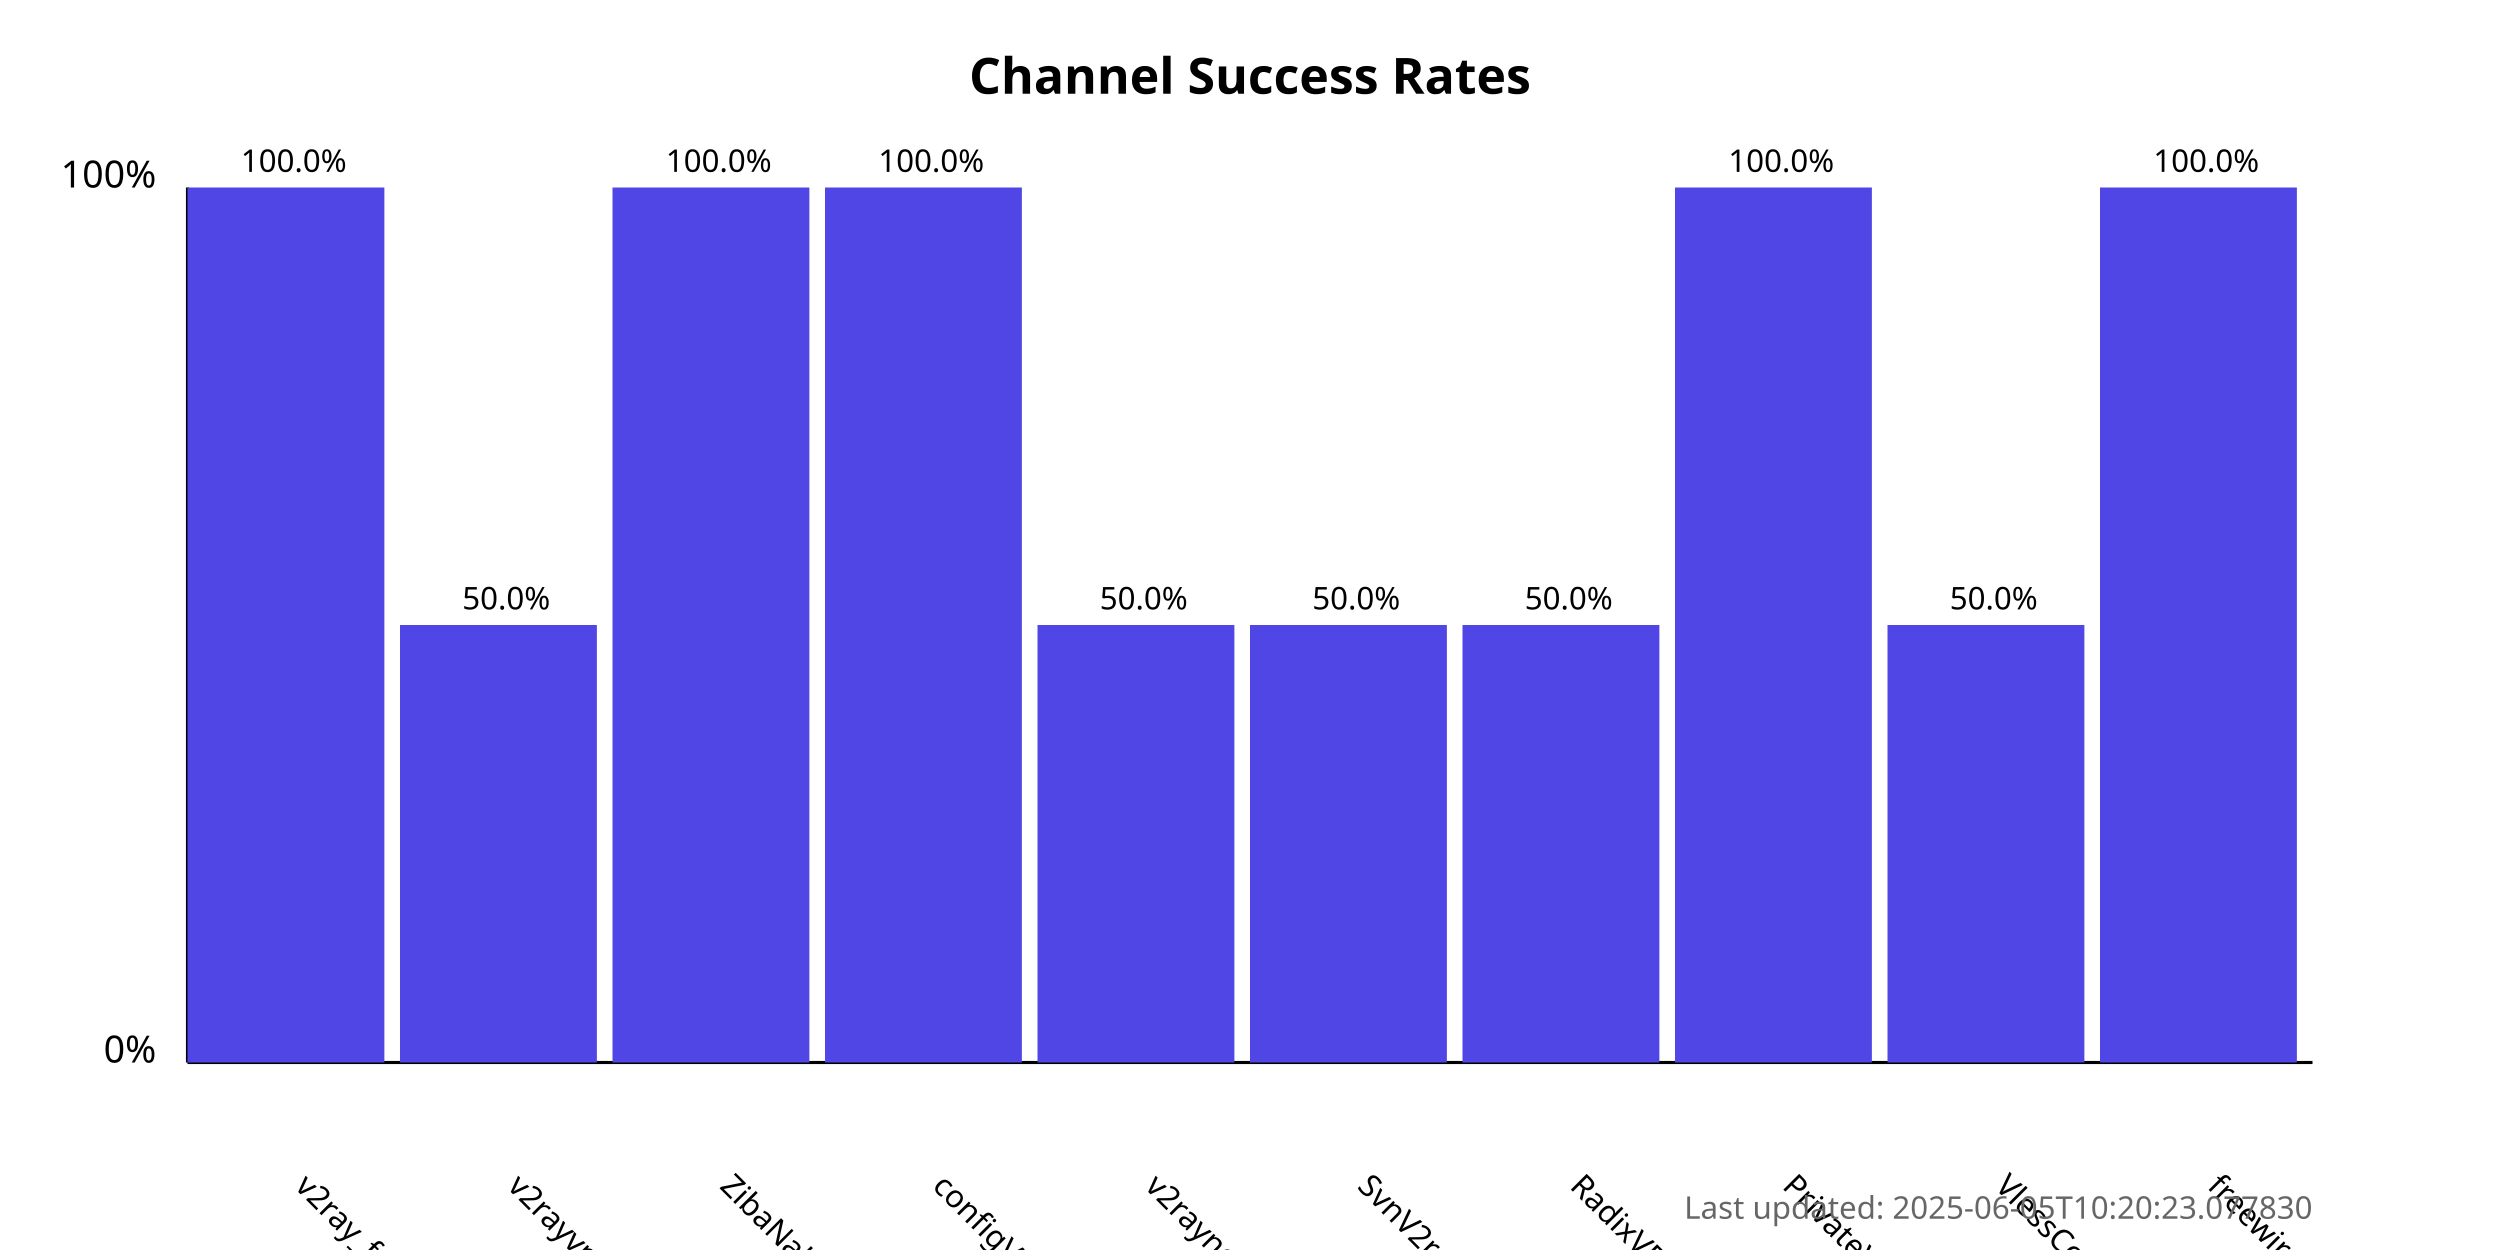
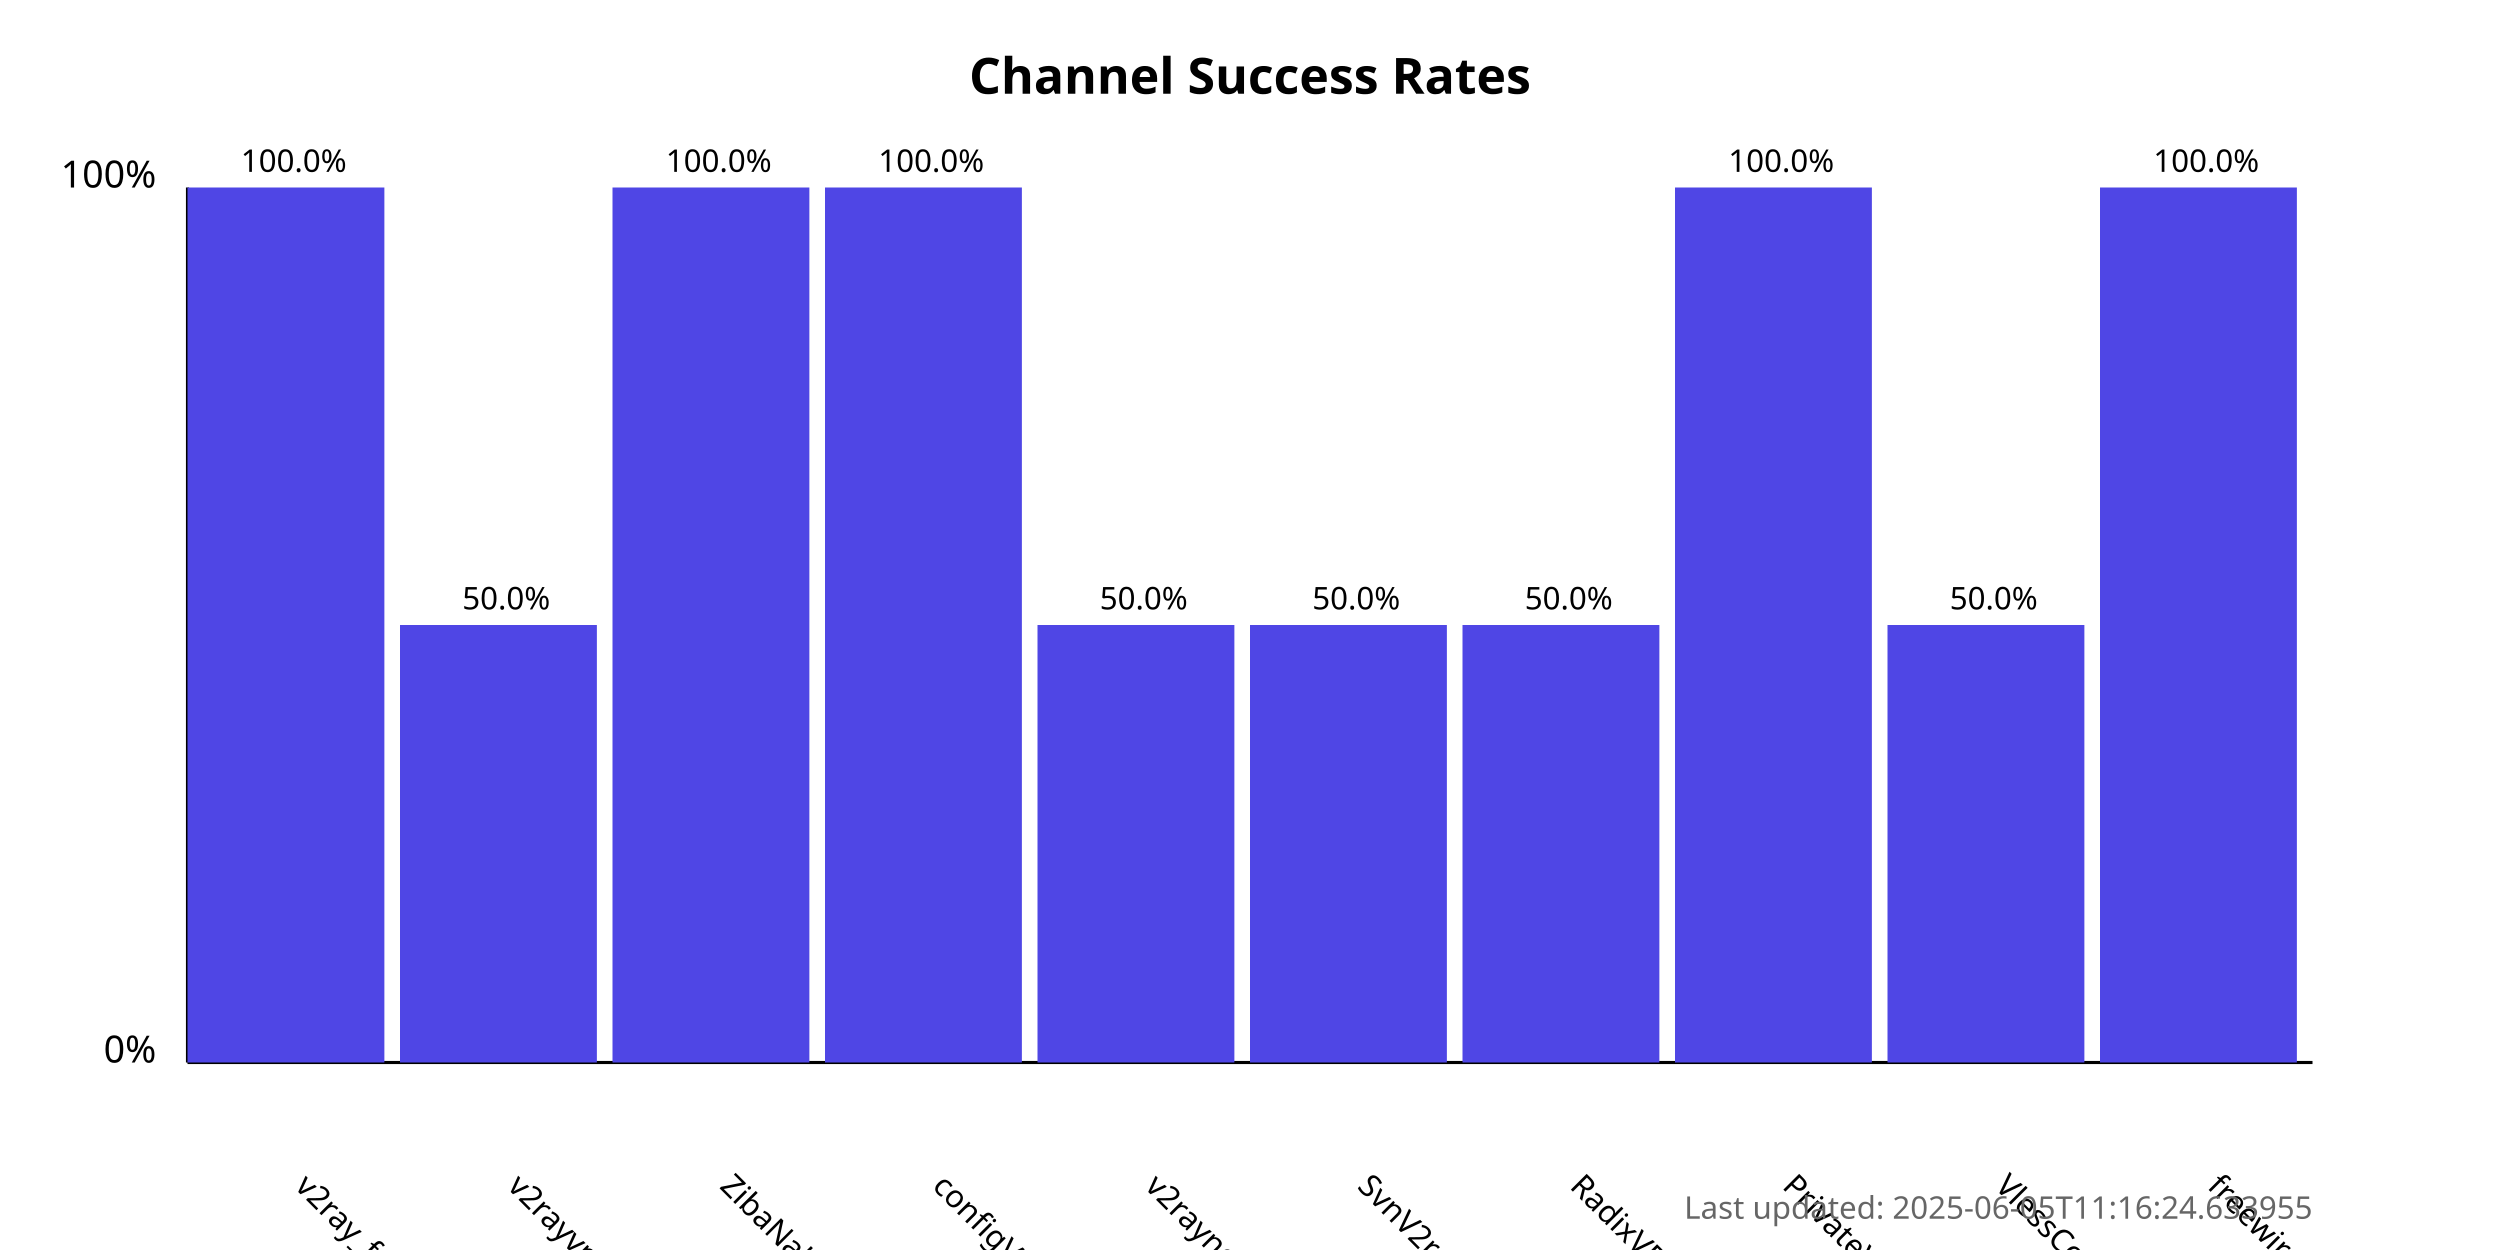
<svg xmlns="http://www.w3.org/2000/svg" width="800" height="400">
  <style>
            .chart-title { font: bold 16px sans-serif; }
            .axis-label { font: 12px sans-serif; }
            .tick-label { font: 10px sans-serif; }
            .bar { fill: #4f46e5; }
            .bar:hover { fill: #6366f1; }
            .timestamp { font: 10px sans-serif; fill: #666; }
        </style>
  <text x="400.0" y="30" text-anchor="middle" class="chart-title">
            Channel Success Rates
        </text>
  <line x1="60" y1="340" x2="60" y2="60" stroke="black" stroke-width="1" />
  <line x1="60" y1="340" x2="740" y2="340" stroke="black" stroke-width="1" />
  <text x="50" y="340" text-anchor="end" class="axis-label">0%</text>
  <text x="50" y="60" text-anchor="end" class="axis-label">100%</text>
  <g>
    <rect x="60" y="60.0" width="63.0" height="280.0" class="bar" />
    <text x="94.0" y="380" transform="rotate(45, 94.0, 380)" text-anchor="start" class="tick-label">
                v2ray_free_conf
            </text>
    <text x="94.0" y="55.0" text-anchor="middle" class="tick-label">
                100.0%
            </text>
  </g>
  <g>
    <rect x="128.0" y="200.0" width="63.0" height="140.0" class="bar" />
    <text x="162.0" y="380" transform="rotate(45, 162.0, 380)" text-anchor="start" class="tick-label">
                v2rayvpno
            </text>
    <text x="162.0" y="195.0" text-anchor="middle" class="tick-label">
                50.0%
            </text>
  </g>
  <g>
    <rect x="196.0" y="60.0" width="63.0" height="280.0" class="bar" />
    <text x="230.0" y="380" transform="rotate(45, 230.0, 380)" text-anchor="start" class="tick-label">
                ZibaNabz
            </text>
    <text x="230.0" y="55.0" text-anchor="middle" class="tick-label">
                100.0%
            </text>
  </g>
  <g>
    <rect x="264.0" y="60.0" width="63.0" height="280.0" class="bar" />
    <text x="298.0" y="380" transform="rotate(45, 298.0, 380)" text-anchor="start" class="tick-label">
                configV2rayForFree
            </text>
    <text x="298.0" y="55.0" text-anchor="middle" class="tick-label">
                100.0%
            </text>
  </g>
  <g>
    <rect x="332.0" y="200.0" width="63.0" height="140.0" class="bar" />
    <text x="366.0" y="380" transform="rotate(45, 366.0, 380)" text-anchor="start" class="tick-label">
                v2rayngvpn
            </text>
    <text x="366.0" y="195.0" text-anchor="middle" class="tick-label">
                50.0%
            </text>
  </g>
  <g>
    <rect x="400.0" y="200.0" width="63.0" height="140.0" class="bar" />
    <text x="434.0" y="380" transform="rotate(45, 434.0, 380)" text-anchor="start" class="tick-label">
                SvnV2ray
            </text>
    <text x="434.0" y="195.0" text-anchor="middle" class="tick-label">
                50.0%
            </text>
  </g>
  <g>
    <rect x="468.0" y="200.0" width="63.0" height="140.0" class="bar" />
    <text x="502.0" y="380" transform="rotate(45, 502.0, 380)" text-anchor="start" class="tick-label">
                RadixVPN
            </text>
    <text x="502.0" y="195.0" text-anchor="middle" class="tick-label">
                50.0%
            </text>
  </g>
  <g>
    <rect x="536.0" y="60.0" width="63.0" height="280.0" class="bar" />
    <text x="570.0" y="380" transform="rotate(45, 570.0, 380)" text-anchor="start" class="tick-label">
                PrivateVPNs
            </text>
    <text x="570.0" y="55.0" text-anchor="middle" class="tick-label">
                100.0%
            </text>
  </g>
  <g>
    <rect x="604.0" y="200.0" width="63.0" height="140.0" class="bar" />
    <text x="638.0" y="380" transform="rotate(45, 638.0, 380)" text-anchor="start" class="tick-label">
                VlessConfig
            </text>
    <text x="638.0" y="195.0" text-anchor="middle" class="tick-label">
                50.0%
            </text>
  </g>
  <g>
    <rect x="672.0" y="60.0" width="63.0" height="280.0" class="bar" />
    <text x="706.0" y="380" transform="rotate(45, 706.0, 380)" text-anchor="start" class="tick-label">
                freewireguard
            </text>
    <text x="706.0" y="55.0" text-anchor="middle" class="tick-label">
                100.0%
            </text>
  </g>
  <text x="740" y="390" text-anchor="end" class="timestamp">
-             Last updated: 2025-06-05T10:20:23.077830
+             Last updated: 2025-06-05T11:16:24.633955
        </text>
</svg>
